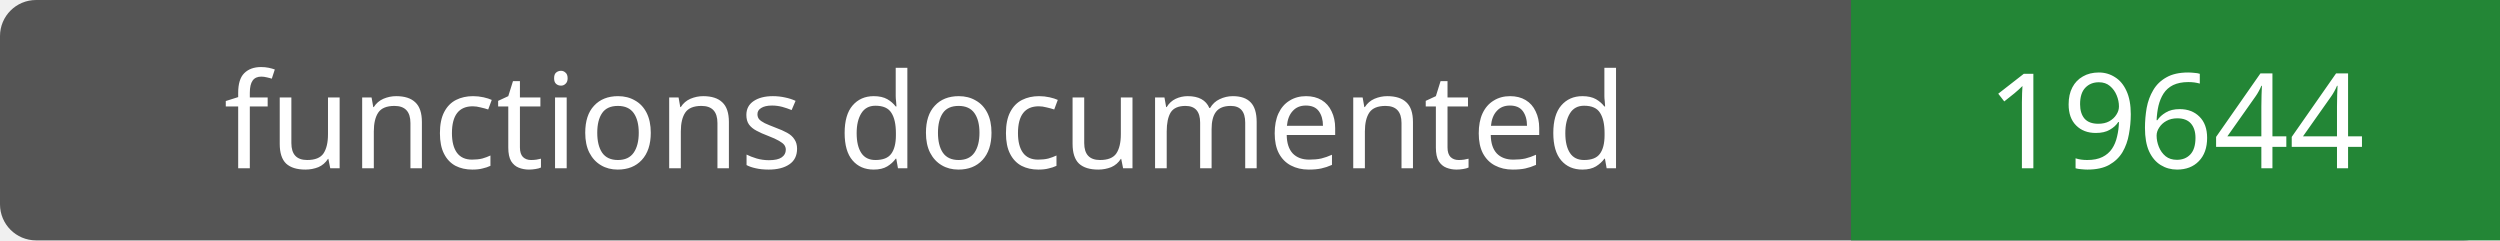
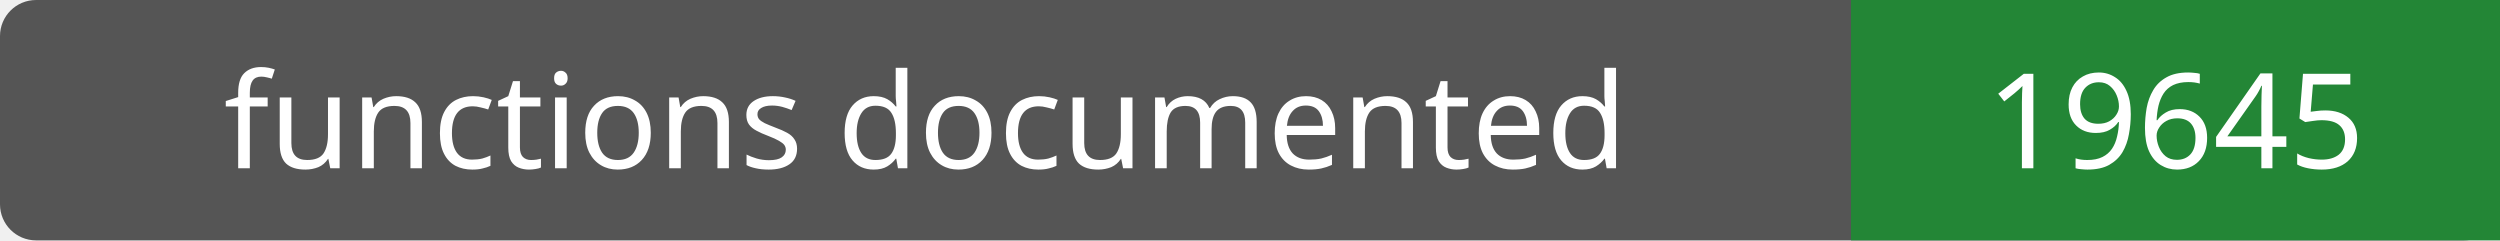
- <svg xmlns="http://www.w3.org/2000/svg" width="208" height="20" role="img" aria-label="functions documented: 19644">
+ <svg xmlns="http://www.w3.org/2000/svg" width="208" height="20" role="img" aria-label="functions documented: 19645">
  <rect width="208" height="20" rx="3" fill="#555" />
  <path fill="#238636" d="M154 0h54v20H154z" />
  <g fill="#fff" text-anchor="middle" font-family="Verdana,sans-serif" font-size="11">
    <text x="77.0" y="14">functions documented</text>
-     <text x="181.0" y="14">19644</text>
+     <text x="181.0" y="14">19645</text>
  </g>
</svg>
